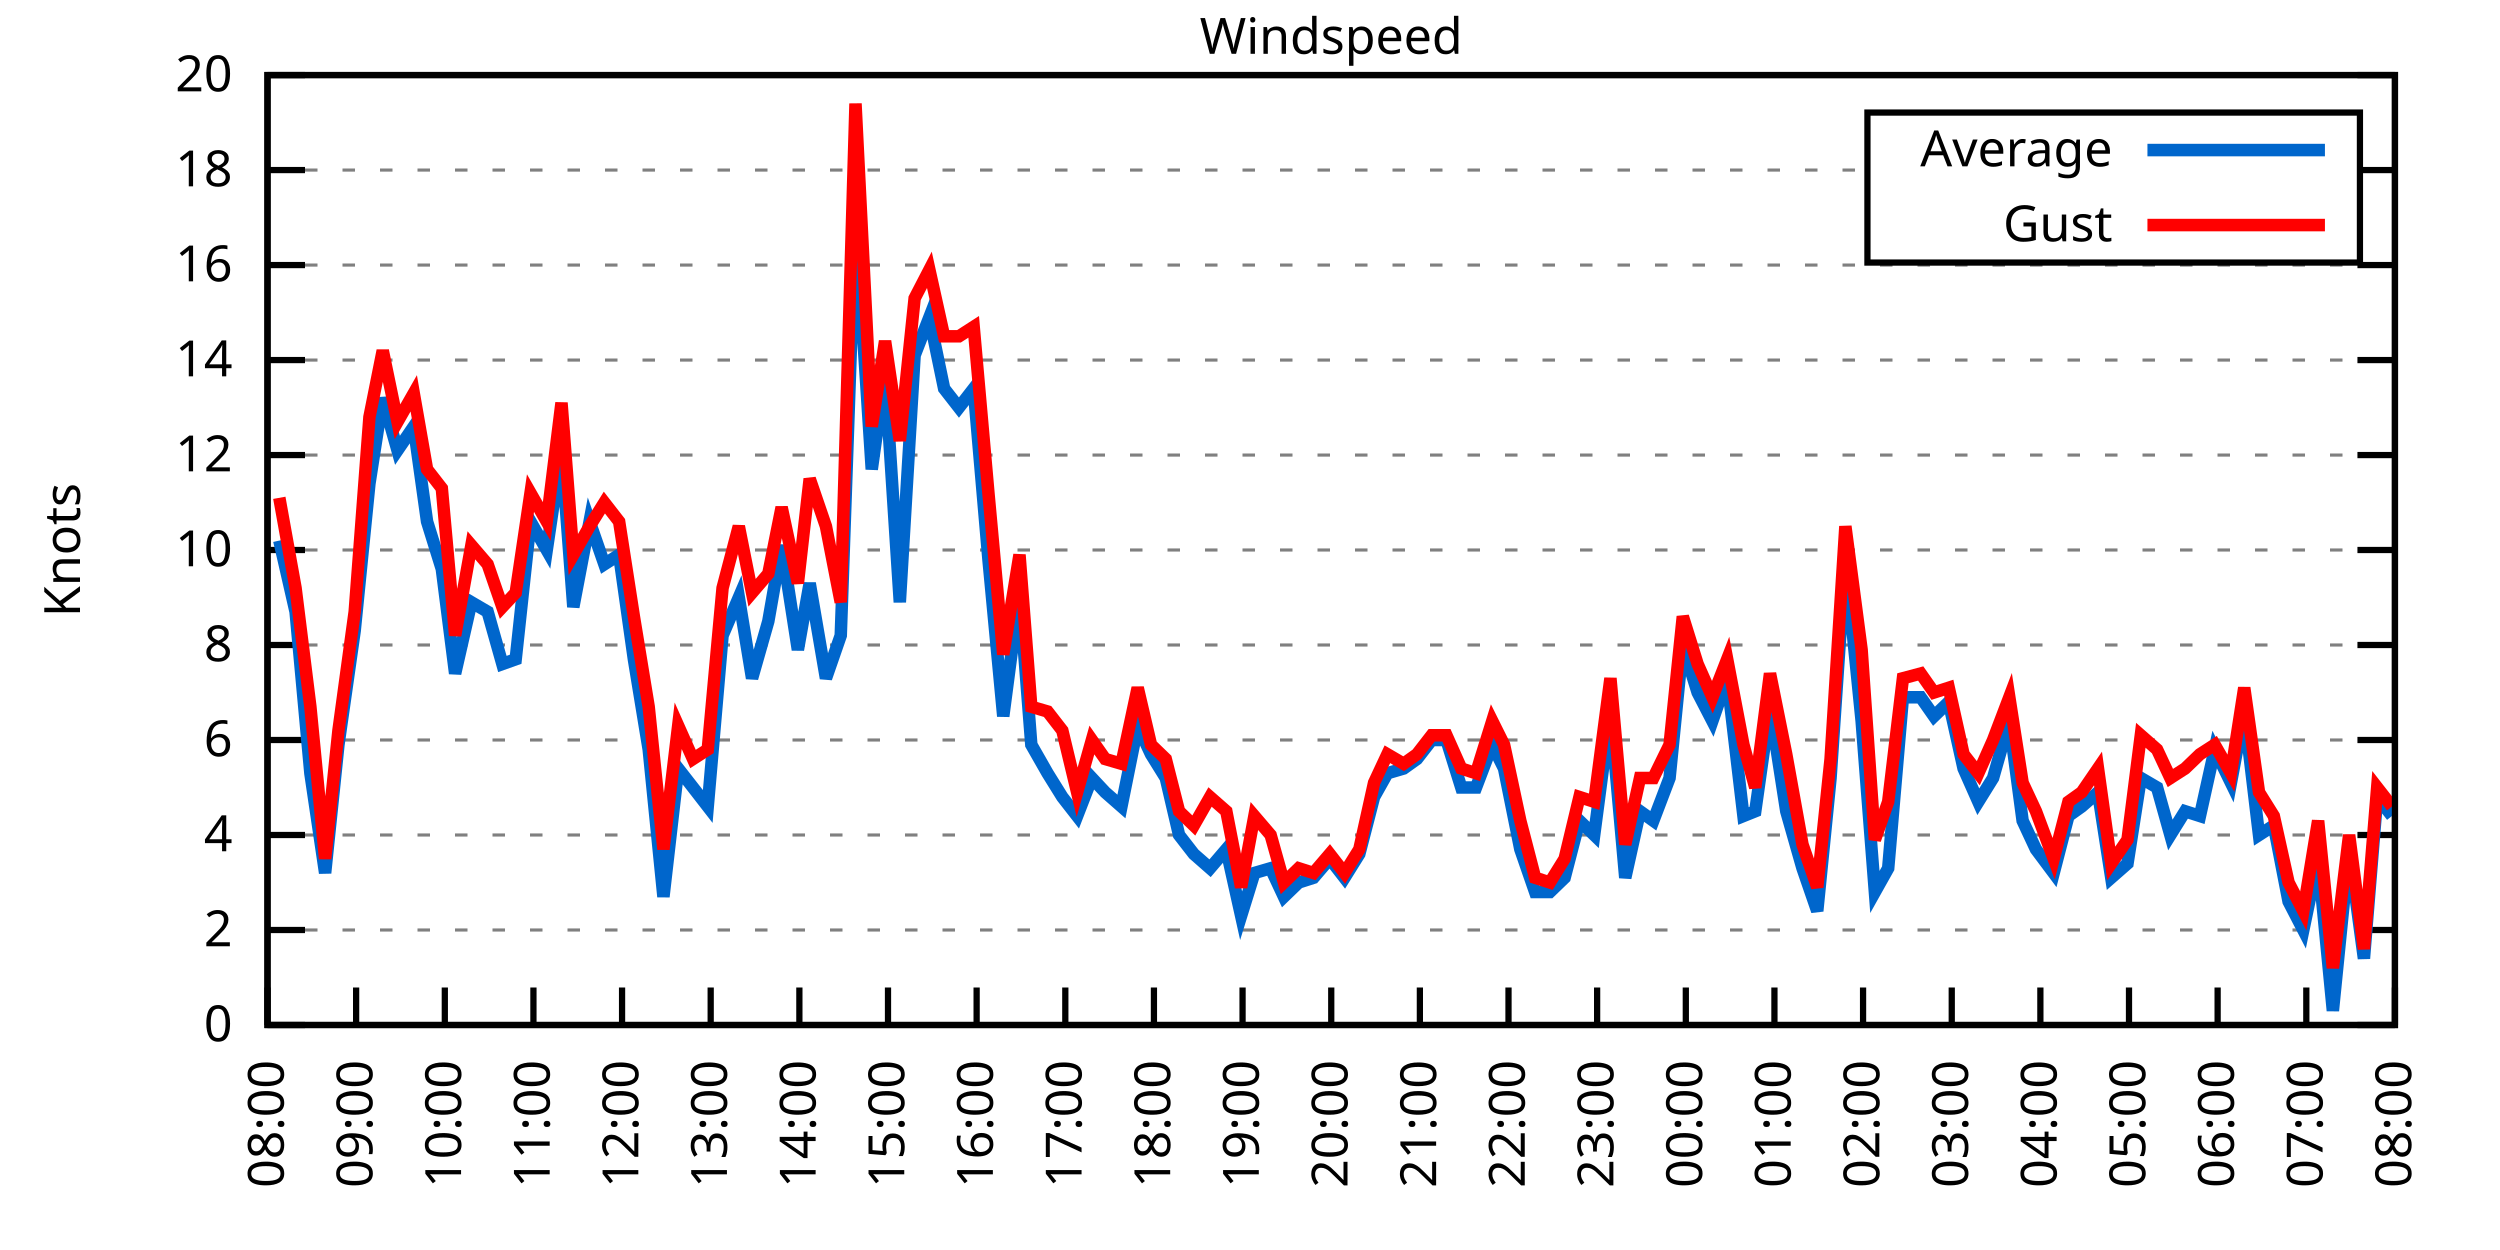
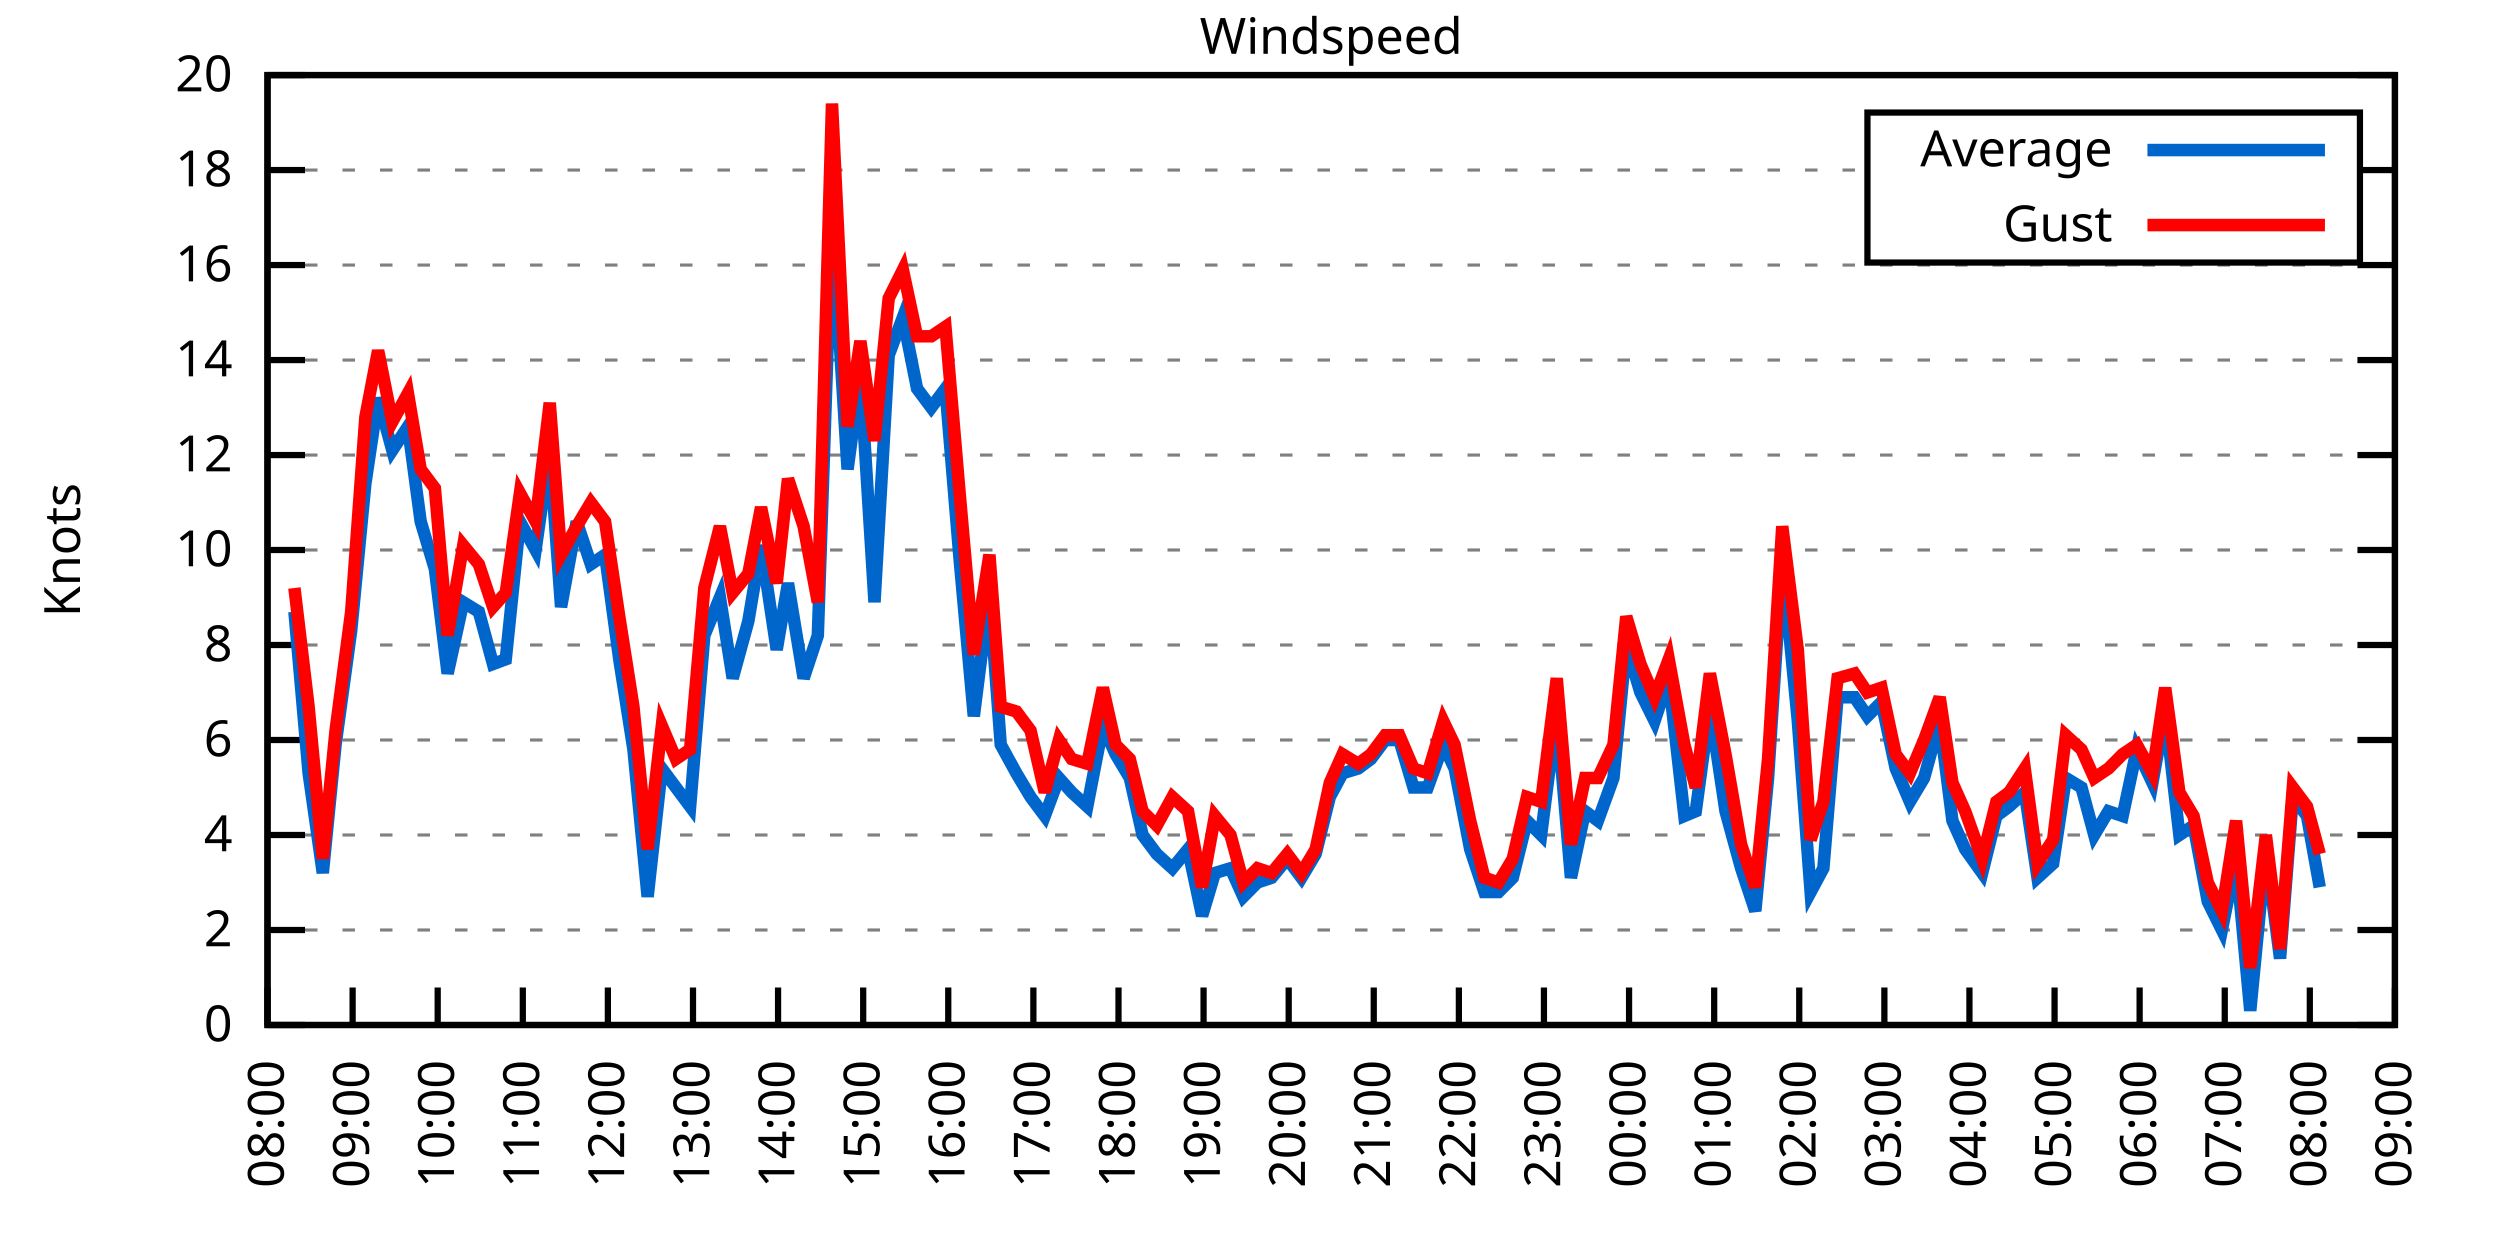
<svg xmlns="http://www.w3.org/2000/svg" xmlns:xlink="http://www.w3.org/1999/xlink" width="400" height="200" viewBox="0 0 400 200">
  <g id="gnuplot_canvas">
    <rect x="0" y="0" width="400" height="200" fill="none" />
    <defs>
      <circle id="gpDot" r="0.5" stroke-width="0.5" stroke="currentColor" />
      <path id="gpPt0" stroke-width="0.333" stroke="currentColor" d="M-1,0 h2 M0,-1 v2" />
      <path id="gpPt1" stroke-width="0.333" stroke="currentColor" d="M-1,-1 L1,1 M1,-1 L-1,1" />
      <path id="gpPt2" stroke-width="0.333" stroke="currentColor" d="M-1,0 L1,0 M0,-1 L0,1 M-1,-1 L1,1 M-1,1 L1,-1" />
      <rect id="gpPt3" stroke-width="0.333" stroke="currentColor" x="-1" y="-1" width="2" height="2" />
      <rect id="gpPt4" stroke-width="0.333" stroke="currentColor" fill="currentColor" x="-1" y="-1" width="2" height="2" />
      <circle id="gpPt5" stroke-width="0.333" stroke="currentColor" cx="0" cy="0" r="1" />
      <use xlink:href="#gpPt5" id="gpPt6" fill="currentColor" stroke="none" />
      <path id="gpPt7" stroke-width="0.333" stroke="currentColor" d="M0,-1.33 L-1.33,0.67 L1.33,0.67 z" />
      <use xlink:href="#gpPt7" id="gpPt8" fill="currentColor" stroke="none" />
      <use xlink:href="#gpPt7" id="gpPt9" stroke="currentColor" transform="rotate(180)" />
      <use xlink:href="#gpPt9" id="gpPt10" fill="currentColor" stroke="none" />
      <use xlink:href="#gpPt3" id="gpPt11" stroke="currentColor" transform="rotate(45)" />
      <use xlink:href="#gpPt11" id="gpPt12" fill="currentColor" stroke="none" />
      <path id="gpPt13" stroke-width="0.333" stroke="currentColor" d="M0,1.330 L1.265,0.411 L0.782,-1.067 L-0.782,-1.076 L-1.265,0.411 z" />
      <use xlink:href="#gpPt13" id="gpPt14" fill="currentColor" stroke="none" />
      <filter id="textbox" filterUnits="objectBoundingBox" x="0" y="0" height="1" width="1">
        <feFlood flood-color="white" flood-opacity="1" result="bgnd" />
        <feComposite in="SourceGraphic" in2="bgnd" operator="atop" />
      </filter>
      <filter id="greybox" filterUnits="objectBoundingBox" x="0" y="0" height="1" width="1">
        <feFlood flood-color="lightgrey" flood-opacity="1" result="grey" />
        <feComposite in="SourceGraphic" in2="grey" operator="atop" />
      </filter>
    </defs>
    <g fill="none" color="white" stroke="currentColor" stroke-width="1.00" stroke-linecap="butt" stroke-linejoin="miter">
</g>
    <g fill="none" color="black" stroke="currentColor" stroke-width="1.00" stroke-linecap="butt" stroke-linejoin="miter">
      <g stroke="none" shape-rendering="crispEdges">
        <polygon fill="rgb(255, 255, 255)" points="42.80,164.00 383.18,164.00 383.18,12.02 42.80,12.02 " />
      </g>
    </g>
    <g fill="none" color="black" stroke="currentColor" stroke-width="1.00" stroke-linecap="butt" stroke-linejoin="miter">
</g>
    <g fill="none" color="black" stroke="black" stroke-width="0.50" stroke-linecap="butt" stroke-linejoin="miter">
</g>
    <g fill="none" color="gray" stroke="currentColor" stroke-width="0.50" stroke-linecap="butt" stroke-linejoin="miter">
      <path stroke="gray" stroke-dasharray="2,4" class="gridline" d="M42.80,164.00 L383.19,164.00  " />
    </g>
    <g fill="none" color="gray" stroke="gray" stroke-width="1.00" stroke-linecap="butt" stroke-linejoin="miter">
</g>
    <g fill="none" color="black" stroke="currentColor" stroke-width="1.00" stroke-linecap="butt" stroke-linejoin="miter">
      <path stroke="black" d="M42.80,164.00 L48.80,164.00 M383.19,164.00 L377.19,164.00  " />
      <g transform="translate(37.20,166.60)" stroke="none" fill="black" font-family="Sans" font-size="8.00" text-anchor="end">
        <text>
          <tspan font-family="Sans"> 0</tspan>
        </text>
      </g>
    </g>
    <g fill="none" color="black" stroke="currentColor" stroke-width="1.00" stroke-linecap="butt" stroke-linejoin="miter">
</g>
    <g fill="none" color="black" stroke="black" stroke-width="0.50" stroke-linecap="butt" stroke-linejoin="miter">
</g>
    <g fill="none" color="gray" stroke="currentColor" stroke-width="0.50" stroke-linecap="butt" stroke-linejoin="miter">
      <path stroke="gray" stroke-dasharray="2,4" class="gridline" d="M42.80,148.80 L383.19,148.80  " />
    </g>
    <g fill="none" color="gray" stroke="gray" stroke-width="1.00" stroke-linecap="butt" stroke-linejoin="miter">
</g>
    <g fill="none" color="black" stroke="currentColor" stroke-width="1.00" stroke-linecap="butt" stroke-linejoin="miter">
      <path stroke="black" d="M42.80,148.80 L48.80,148.80 M383.19,148.80 L377.19,148.80  " />
      <g transform="translate(37.20,151.40)" stroke="none" fill="black" font-family="Sans" font-size="8.00" text-anchor="end">
        <text>
          <tspan font-family="Sans"> 2</tspan>
        </text>
      </g>
    </g>
    <g fill="none" color="black" stroke="currentColor" stroke-width="1.00" stroke-linecap="butt" stroke-linejoin="miter">
</g>
    <g fill="none" color="black" stroke="black" stroke-width="0.50" stroke-linecap="butt" stroke-linejoin="miter">
</g>
    <g fill="none" color="gray" stroke="currentColor" stroke-width="0.50" stroke-linecap="butt" stroke-linejoin="miter">
      <path stroke="gray" stroke-dasharray="2,4" class="gridline" d="M42.80,133.60 L383.19,133.60  " />
    </g>
    <g fill="none" color="gray" stroke="gray" stroke-width="1.00" stroke-linecap="butt" stroke-linejoin="miter">
</g>
    <g fill="none" color="black" stroke="currentColor" stroke-width="1.00" stroke-linecap="butt" stroke-linejoin="miter">
      <path stroke="black" d="M42.80,133.60 L48.80,133.60 M383.19,133.60 L377.19,133.60  " />
      <g transform="translate(37.20,136.20)" stroke="none" fill="black" font-family="Sans" font-size="8.00" text-anchor="end">
        <text>
          <tspan font-family="Sans"> 4</tspan>
        </text>
      </g>
    </g>
    <g fill="none" color="black" stroke="currentColor" stroke-width="1.00" stroke-linecap="butt" stroke-linejoin="miter">
</g>
    <g fill="none" color="black" stroke="black" stroke-width="0.50" stroke-linecap="butt" stroke-linejoin="miter">
</g>
    <g fill="none" color="gray" stroke="currentColor" stroke-width="0.50" stroke-linecap="butt" stroke-linejoin="miter">
      <path stroke="gray" stroke-dasharray="2,4" class="gridline" d="M42.80,118.40 L383.19,118.40  " />
    </g>
    <g fill="none" color="gray" stroke="gray" stroke-width="1.00" stroke-linecap="butt" stroke-linejoin="miter">
</g>
    <g fill="none" color="black" stroke="currentColor" stroke-width="1.00" stroke-linecap="butt" stroke-linejoin="miter">
      <path stroke="black" d="M42.80,118.40 L48.80,118.40 M383.19,118.40 L377.19,118.40  " />
      <g transform="translate(37.20,121.00)" stroke="none" fill="black" font-family="Sans" font-size="8.00" text-anchor="end">
        <text>
          <tspan font-family="Sans"> 6</tspan>
        </text>
      </g>
    </g>
    <g fill="none" color="black" stroke="currentColor" stroke-width="1.00" stroke-linecap="butt" stroke-linejoin="miter">
</g>
    <g fill="none" color="black" stroke="black" stroke-width="0.50" stroke-linecap="butt" stroke-linejoin="miter">
</g>
    <g fill="none" color="gray" stroke="currentColor" stroke-width="0.50" stroke-linecap="butt" stroke-linejoin="miter">
      <path stroke="gray" stroke-dasharray="2,4" class="gridline" d="M42.80,103.20 L383.19,103.20  " />
    </g>
    <g fill="none" color="gray" stroke="gray" stroke-width="1.00" stroke-linecap="butt" stroke-linejoin="miter">
</g>
    <g fill="none" color="black" stroke="currentColor" stroke-width="1.00" stroke-linecap="butt" stroke-linejoin="miter">
      <path stroke="black" d="M42.80,103.20 L48.80,103.20 M383.19,103.20 L377.19,103.20  " />
      <g transform="translate(37.20,105.80)" stroke="none" fill="black" font-family="Sans" font-size="8.00" text-anchor="end">
        <text>
          <tspan font-family="Sans"> 8</tspan>
        </text>
      </g>
    </g>
    <g fill="none" color="black" stroke="currentColor" stroke-width="1.00" stroke-linecap="butt" stroke-linejoin="miter">
</g>
    <g fill="none" color="black" stroke="black" stroke-width="0.50" stroke-linecap="butt" stroke-linejoin="miter">
</g>
    <g fill="none" color="gray" stroke="currentColor" stroke-width="0.50" stroke-linecap="butt" stroke-linejoin="miter">
      <path stroke="gray" stroke-dasharray="2,4" class="gridline" d="M42.80,88.00 L383.19,88.00  " />
    </g>
    <g fill="none" color="gray" stroke="gray" stroke-width="1.00" stroke-linecap="butt" stroke-linejoin="miter">
</g>
    <g fill="none" color="black" stroke="currentColor" stroke-width="1.00" stroke-linecap="butt" stroke-linejoin="miter">
      <path stroke="black" d="M42.80,88.00 L48.80,88.00 M383.19,88.00 L377.19,88.00  " />
      <g transform="translate(37.20,90.60)" stroke="none" fill="black" font-family="Sans" font-size="8.00" text-anchor="end">
        <text>
          <tspan font-family="Sans"> 10</tspan>
        </text>
      </g>
    </g>
    <g fill="none" color="black" stroke="currentColor" stroke-width="1.00" stroke-linecap="butt" stroke-linejoin="miter">
</g>
    <g fill="none" color="black" stroke="black" stroke-width="0.50" stroke-linecap="butt" stroke-linejoin="miter">
</g>
    <g fill="none" color="gray" stroke="currentColor" stroke-width="0.50" stroke-linecap="butt" stroke-linejoin="miter">
      <path stroke="gray" stroke-dasharray="2,4" class="gridline" d="M42.80,72.81 L383.19,72.81  " />
    </g>
    <g fill="none" color="gray" stroke="gray" stroke-width="1.00" stroke-linecap="butt" stroke-linejoin="miter">
</g>
    <g fill="none" color="black" stroke="currentColor" stroke-width="1.00" stroke-linecap="butt" stroke-linejoin="miter">
      <path stroke="black" d="M42.80,72.81 L48.80,72.81 M383.19,72.81 L377.19,72.81  " />
      <g transform="translate(37.20,75.41)" stroke="none" fill="black" font-family="Sans" font-size="8.00" text-anchor="end">
        <text>
          <tspan font-family="Sans"> 12</tspan>
        </text>
      </g>
    </g>
    <g fill="none" color="black" stroke="currentColor" stroke-width="1.00" stroke-linecap="butt" stroke-linejoin="miter">
</g>
    <g fill="none" color="black" stroke="black" stroke-width="0.50" stroke-linecap="butt" stroke-linejoin="miter">
</g>
    <g fill="none" color="gray" stroke="currentColor" stroke-width="0.50" stroke-linecap="butt" stroke-linejoin="miter">
      <path stroke="gray" stroke-dasharray="2,4" class="gridline" d="M42.80,57.61 L383.19,57.61  " />
    </g>
    <g fill="none" color="gray" stroke="gray" stroke-width="1.00" stroke-linecap="butt" stroke-linejoin="miter">
</g>
    <g fill="none" color="black" stroke="currentColor" stroke-width="1.00" stroke-linecap="butt" stroke-linejoin="miter">
      <path stroke="black" d="M42.80,57.61 L48.80,57.61 M383.19,57.61 L377.19,57.61  " />
      <g transform="translate(37.20,60.21)" stroke="none" fill="black" font-family="Sans" font-size="8.00" text-anchor="end">
        <text>
          <tspan font-family="Sans"> 14</tspan>
        </text>
      </g>
    </g>
    <g fill="none" color="black" stroke="currentColor" stroke-width="1.00" stroke-linecap="butt" stroke-linejoin="miter">
</g>
    <g fill="none" color="black" stroke="black" stroke-width="0.50" stroke-linecap="butt" stroke-linejoin="miter">
</g>
    <g fill="none" color="gray" stroke="currentColor" stroke-width="0.50" stroke-linecap="butt" stroke-linejoin="miter">
      <path stroke="gray" stroke-dasharray="2,4" class="gridline" d="M42.80,42.41 L383.19,42.41  " />
    </g>
    <g fill="none" color="gray" stroke="gray" stroke-width="1.00" stroke-linecap="butt" stroke-linejoin="miter">
</g>
    <g fill="none" color="black" stroke="currentColor" stroke-width="1.00" stroke-linecap="butt" stroke-linejoin="miter">
      <path stroke="black" d="M42.80,42.41 L48.80,42.41 M383.19,42.41 L377.19,42.41  " />
      <g transform="translate(37.20,45.01)" stroke="none" fill="black" font-family="Sans" font-size="8.00" text-anchor="end">
        <text>
          <tspan font-family="Sans"> 16</tspan>
        </text>
      </g>
    </g>
    <g fill="none" color="black" stroke="currentColor" stroke-width="1.00" stroke-linecap="butt" stroke-linejoin="miter">
</g>
    <g fill="none" color="black" stroke="black" stroke-width="0.50" stroke-linecap="butt" stroke-linejoin="miter">
</g>
    <g fill="none" color="gray" stroke="currentColor" stroke-width="0.50" stroke-linecap="butt" stroke-linejoin="miter">
      <path stroke="gray" stroke-dasharray="2,4" class="gridline" d="M42.80,27.21 L298.79,27.21 M377.59,27.21 L383.19,27.21  " />
    </g>
    <g fill="none" color="gray" stroke="gray" stroke-width="1.00" stroke-linecap="butt" stroke-linejoin="miter">
</g>
    <g fill="none" color="black" stroke="currentColor" stroke-width="1.00" stroke-linecap="butt" stroke-linejoin="miter">
      <path stroke="black" d="M42.80,27.21 L48.80,27.21 M383.19,27.21 L377.19,27.21  " />
      <g transform="translate(37.20,29.81)" stroke="none" fill="black" font-family="Sans" font-size="8.00" text-anchor="end">
        <text>
          <tspan font-family="Sans"> 18</tspan>
        </text>
      </g>
    </g>
    <g fill="none" color="black" stroke="currentColor" stroke-width="1.00" stroke-linecap="butt" stroke-linejoin="miter">
</g>
    <g fill="none" color="black" stroke="black" stroke-width="0.50" stroke-linecap="butt" stroke-linejoin="miter">
</g>
    <g fill="none" color="gray" stroke="currentColor" stroke-width="0.50" stroke-linecap="butt" stroke-linejoin="miter">
      <path stroke="gray" stroke-dasharray="2,4" class="gridline" d="M42.80,12.01 L383.19,12.01  " />
    </g>
    <g fill="none" color="gray" stroke="gray" stroke-width="1.00" stroke-linecap="butt" stroke-linejoin="miter">
</g>
    <g fill="none" color="black" stroke="currentColor" stroke-width="1.00" stroke-linecap="butt" stroke-linejoin="miter">
      <path stroke="black" d="M42.80,12.01 L48.80,12.01 M383.19,12.01 L377.19,12.01  " />
      <g transform="translate(37.20,14.61)" stroke="none" fill="black" font-family="Sans" font-size="8.00" text-anchor="end">
        <text>
          <tspan font-family="Sans"> 20</tspan>
        </text>
      </g>
    </g>
    <g fill="none" color="black" stroke="currentColor" stroke-width="1.00" stroke-linecap="butt" stroke-linejoin="miter">
      <path stroke="black" d="M42.80,164.00 L42.80,158.00  " />
      <g transform="translate(45.40,169.60) rotate(270.00)" stroke="none" fill="black" font-family="Sans" font-size="8.00" text-anchor="end">
        <text>
          <tspan font-family="Sans">08:00</tspan>
        </text>
      </g>
    </g>
    <g fill="none" color="black" stroke="currentColor" stroke-width="1.00" stroke-linecap="butt" stroke-linejoin="miter">
-       <path stroke="black" d="M56.98,164.00 L56.98,158.00  " />
-       <g transform="translate(59.58,169.60) rotate(270.00)" stroke="none" fill="black" font-family="Sans" font-size="8.00" text-anchor="end">
+       <path stroke="black" d="M56.42,164.00 L56.42,158.00  " />
+       <g transform="translate(59.02,169.60) rotate(270.00)" stroke="none" fill="black" font-family="Sans" font-size="8.00" text-anchor="end">
        <text>
          <tspan font-family="Sans">09:00</tspan>
        </text>
      </g>
    </g>
    <g fill="none" color="black" stroke="currentColor" stroke-width="1.00" stroke-linecap="butt" stroke-linejoin="miter">
-       <path stroke="black" d="M71.17,164.00 L71.17,158.00  " />
-       <g transform="translate(73.77,169.60) rotate(270.00)" stroke="none" fill="black" font-family="Sans" font-size="8.00" text-anchor="end">
+       <path stroke="black" d="M70.03,164.00 L70.03,158.00  " />
+       <g transform="translate(72.63,169.60) rotate(270.00)" stroke="none" fill="black" font-family="Sans" font-size="8.00" text-anchor="end">
        <text>
          <tspan font-family="Sans">10:00</tspan>
        </text>
      </g>
    </g>
    <g fill="none" color="black" stroke="currentColor" stroke-width="1.00" stroke-linecap="butt" stroke-linejoin="miter">
-       <path stroke="black" d="M85.35,164.00 L85.35,158.00  " />
-       <g transform="translate(87.95,169.60) rotate(270.00)" stroke="none" fill="black" font-family="Sans" font-size="8.00" text-anchor="end">
+       <path stroke="black" d="M83.65,164.00 L83.65,158.00  " />
+       <g transform="translate(86.25,169.60) rotate(270.00)" stroke="none" fill="black" font-family="Sans" font-size="8.00" text-anchor="end">
        <text>
          <tspan font-family="Sans">11:00</tspan>
        </text>
      </g>
    </g>
    <g fill="none" color="black" stroke="currentColor" stroke-width="1.00" stroke-linecap="butt" stroke-linejoin="miter">
-       <path stroke="black" d="M99.53,164.00 L99.53,158.00  " />
-       <g transform="translate(102.13,169.60) rotate(270.00)" stroke="none" fill="black" font-family="Sans" font-size="8.00" text-anchor="end">
+       <path stroke="black" d="M97.26,164.00 L97.26,158.00  " />
+       <g transform="translate(99.86,169.60) rotate(270.00)" stroke="none" fill="black" font-family="Sans" font-size="8.00" text-anchor="end">
        <text>
          <tspan font-family="Sans">12:00</tspan>
        </text>
      </g>
    </g>
    <g fill="none" color="black" stroke="currentColor" stroke-width="1.00" stroke-linecap="butt" stroke-linejoin="miter">
-       <path stroke="black" d="M113.71,164.00 L113.71,158.00  " />
-       <g transform="translate(116.31,169.60) rotate(270.00)" stroke="none" fill="black" font-family="Sans" font-size="8.00" text-anchor="end">
+       <path stroke="black" d="M110.88,164.00 L110.88,158.00  " />
+       <g transform="translate(113.48,169.60) rotate(270.00)" stroke="none" fill="black" font-family="Sans" font-size="8.00" text-anchor="end">
        <text>
          <tspan font-family="Sans">13:00</tspan>
        </text>
      </g>
    </g>
    <g fill="none" color="black" stroke="currentColor" stroke-width="1.00" stroke-linecap="butt" stroke-linejoin="miter">
-       <path stroke="black" d="M127.90,164.00 L127.90,158.00  " />
-       <g transform="translate(130.50,169.60) rotate(270.00)" stroke="none" fill="black" font-family="Sans" font-size="8.00" text-anchor="end">
+       <path stroke="black" d="M124.49,164.00 L124.49,158.00  " />
+       <g transform="translate(127.09,169.60) rotate(270.00)" stroke="none" fill="black" font-family="Sans" font-size="8.00" text-anchor="end">
        <text>
          <tspan font-family="Sans">14:00</tspan>
        </text>
      </g>
    </g>
    <g fill="none" color="black" stroke="currentColor" stroke-width="1.00" stroke-linecap="butt" stroke-linejoin="miter">
-       <path stroke="black" d="M142.08,164.00 L142.08,158.00  " />
-       <g transform="translate(144.68,169.60) rotate(270.00)" stroke="none" fill="black" font-family="Sans" font-size="8.00" text-anchor="end">
+       <path stroke="black" d="M138.11,164.00 L138.11,158.00  " />
+       <g transform="translate(140.71,169.60) rotate(270.00)" stroke="none" fill="black" font-family="Sans" font-size="8.00" text-anchor="end">
        <text>
          <tspan font-family="Sans">15:00</tspan>
        </text>
      </g>
    </g>
    <g fill="none" color="black" stroke="currentColor" stroke-width="1.00" stroke-linecap="butt" stroke-linejoin="miter">
-       <path stroke="black" d="M156.26,164.00 L156.26,158.00  " />
-       <g transform="translate(158.86,169.60) rotate(270.00)" stroke="none" fill="black" font-family="Sans" font-size="8.00" text-anchor="end">
+       <path stroke="black" d="M151.72,164.00 L151.72,158.00  " />
+       <g transform="translate(154.32,169.60) rotate(270.00)" stroke="none" fill="black" font-family="Sans" font-size="8.00" text-anchor="end">
        <text>
          <tspan font-family="Sans">16:00</tspan>
        </text>
      </g>
    </g>
    <g fill="none" color="black" stroke="currentColor" stroke-width="1.00" stroke-linecap="butt" stroke-linejoin="miter">
-       <path stroke="black" d="M170.45,164.00 L170.45,158.00  " />
-       <g transform="translate(173.05,169.60) rotate(270.00)" stroke="none" fill="black" font-family="Sans" font-size="8.00" text-anchor="end">
+       <path stroke="black" d="M165.34,164.00 L165.34,158.00  " />
+       <g transform="translate(167.94,169.60) rotate(270.00)" stroke="none" fill="black" font-family="Sans" font-size="8.00" text-anchor="end">
        <text>
          <tspan font-family="Sans">17:00</tspan>
        </text>
      </g>
    </g>
    <g fill="none" color="black" stroke="currentColor" stroke-width="1.00" stroke-linecap="butt" stroke-linejoin="miter">
-       <path stroke="black" d="M184.63,164.00 L184.63,158.00  " />
-       <g transform="translate(187.23,169.60) rotate(270.00)" stroke="none" fill="black" font-family="Sans" font-size="8.00" text-anchor="end">
+       <path stroke="black" d="M178.96,164.00 L178.96,158.00  " />
+       <g transform="translate(181.56,169.60) rotate(270.00)" stroke="none" fill="black" font-family="Sans" font-size="8.00" text-anchor="end">
        <text>
          <tspan font-family="Sans">18:00</tspan>
        </text>
      </g>
    </g>
    <g fill="none" color="black" stroke="currentColor" stroke-width="1.00" stroke-linecap="butt" stroke-linejoin="miter">
-       <path stroke="black" d="M198.81,164.00 L198.81,158.00  " />
-       <g transform="translate(201.41,169.60) rotate(270.00)" stroke="none" fill="black" font-family="Sans" font-size="8.00" text-anchor="end">
+       <path stroke="black" d="M192.57,164.00 L192.57,158.00  " />
+       <g transform="translate(195.17,169.60) rotate(270.00)" stroke="none" fill="black" font-family="Sans" font-size="8.00" text-anchor="end">
        <text>
          <tspan font-family="Sans">19:00</tspan>
        </text>
      </g>
    </g>
    <g fill="none" color="black" stroke="currentColor" stroke-width="1.00" stroke-linecap="butt" stroke-linejoin="miter">
-       <path stroke="black" d="M213.00,164.00 L213.00,158.00  " />
-       <g transform="translate(215.60,169.60) rotate(270.00)" stroke="none" fill="black" font-family="Sans" font-size="8.00" text-anchor="end">
+       <path stroke="black" d="M206.19,164.00 L206.19,158.00  " />
+       <g transform="translate(208.79,169.60) rotate(270.00)" stroke="none" fill="black" font-family="Sans" font-size="8.00" text-anchor="end">
        <text>
          <tspan font-family="Sans">20:00</tspan>
        </text>
      </g>
    </g>
    <g fill="none" color="black" stroke="currentColor" stroke-width="1.00" stroke-linecap="butt" stroke-linejoin="miter">
-       <path stroke="black" d="M227.18,164.00 L227.18,158.00  " />
-       <g transform="translate(229.78,169.60) rotate(270.00)" stroke="none" fill="black" font-family="Sans" font-size="8.00" text-anchor="end">
+       <path stroke="black" d="M219.80,164.00 L219.80,158.00  " />
+       <g transform="translate(222.40,169.60) rotate(270.00)" stroke="none" fill="black" font-family="Sans" font-size="8.00" text-anchor="end">
        <text>
          <tspan font-family="Sans">21:00</tspan>
        </text>
      </g>
    </g>
    <g fill="none" color="black" stroke="currentColor" stroke-width="1.00" stroke-linecap="butt" stroke-linejoin="miter">
-       <path stroke="black" d="M241.36,164.00 L241.36,158.00  " />
-       <g transform="translate(243.96,169.60) rotate(270.00)" stroke="none" fill="black" font-family="Sans" font-size="8.00" text-anchor="end">
+       <path stroke="black" d="M233.42,164.00 L233.42,158.00  " />
+       <g transform="translate(236.02,169.60) rotate(270.00)" stroke="none" fill="black" font-family="Sans" font-size="8.00" text-anchor="end">
        <text>
          <tspan font-family="Sans">22:00</tspan>
        </text>
      </g>
    </g>
    <g fill="none" color="black" stroke="currentColor" stroke-width="1.00" stroke-linecap="butt" stroke-linejoin="miter">
-       <path stroke="black" d="M255.54,164.00 L255.54,158.00  " />
-       <g transform="translate(258.14,169.60) rotate(270.00)" stroke="none" fill="black" font-family="Sans" font-size="8.00" text-anchor="end">
+       <path stroke="black" d="M247.03,164.00 L247.03,158.00  " />
+       <g transform="translate(249.63,169.60) rotate(270.00)" stroke="none" fill="black" font-family="Sans" font-size="8.00" text-anchor="end">
        <text>
          <tspan font-family="Sans">23:00</tspan>
        </text>
      </g>
    </g>
    <g fill="none" color="black" stroke="currentColor" stroke-width="1.00" stroke-linecap="butt" stroke-linejoin="miter">
-       <path stroke="black" d="M269.73,164.00 L269.73,158.00  " />
-       <g transform="translate(272.33,169.60) rotate(270.00)" stroke="none" fill="black" font-family="Sans" font-size="8.00" text-anchor="end">
+       <path stroke="black" d="M260.65,164.00 L260.65,158.00  " />
+       <g transform="translate(263.25,169.60) rotate(270.00)" stroke="none" fill="black" font-family="Sans" font-size="8.00" text-anchor="end">
        <text>
          <tspan font-family="Sans">00:00</tspan>
        </text>
      </g>
    </g>
    <g fill="none" color="black" stroke="currentColor" stroke-width="1.00" stroke-linecap="butt" stroke-linejoin="miter">
-       <path stroke="black" d="M283.91,164.00 L283.91,158.00  " />
-       <g transform="translate(286.51,169.60) rotate(270.00)" stroke="none" fill="black" font-family="Sans" font-size="8.00" text-anchor="end">
+       <path stroke="black" d="M274.27,164.00 L274.27,158.00  " />
+       <g transform="translate(276.87,169.60) rotate(270.00)" stroke="none" fill="black" font-family="Sans" font-size="8.00" text-anchor="end">
        <text>
          <tspan font-family="Sans">01:00</tspan>
        </text>
      </g>
    </g>
    <g fill="none" color="black" stroke="currentColor" stroke-width="1.00" stroke-linecap="butt" stroke-linejoin="miter">
-       <path stroke="black" d="M298.09,164.00 L298.09,158.00  " />
-       <g transform="translate(300.69,169.60) rotate(270.00)" stroke="none" fill="black" font-family="Sans" font-size="8.00" text-anchor="end">
+       <path stroke="black" d="M287.88,164.00 L287.88,158.00  " />
+       <g transform="translate(290.48,169.60) rotate(270.00)" stroke="none" fill="black" font-family="Sans" font-size="8.00" text-anchor="end">
        <text>
          <tspan font-family="Sans">02:00</tspan>
        </text>
      </g>
    </g>
    <g fill="none" color="black" stroke="currentColor" stroke-width="1.00" stroke-linecap="butt" stroke-linejoin="miter">
-       <path stroke="black" d="M312.28,164.00 L312.28,158.00  " />
-       <g transform="translate(314.88,169.60) rotate(270.00)" stroke="none" fill="black" font-family="Sans" font-size="8.00" text-anchor="end">
+       <path stroke="black" d="M301.50,164.00 L301.50,158.00  " />
+       <g transform="translate(304.10,169.60) rotate(270.00)" stroke="none" fill="black" font-family="Sans" font-size="8.00" text-anchor="end">
        <text>
          <tspan font-family="Sans">03:00</tspan>
        </text>
      </g>
    </g>
    <g fill="none" color="black" stroke="currentColor" stroke-width="1.00" stroke-linecap="butt" stroke-linejoin="miter">
-       <path stroke="black" d="M326.46,164.00 L326.46,158.00  " />
-       <g transform="translate(329.06,169.60) rotate(270.00)" stroke="none" fill="black" font-family="Sans" font-size="8.00" text-anchor="end">
+       <path stroke="black" d="M315.11,164.00 L315.11,158.00  " />
+       <g transform="translate(317.71,169.60) rotate(270.00)" stroke="none" fill="black" font-family="Sans" font-size="8.00" text-anchor="end">
        <text>
          <tspan font-family="Sans">04:00</tspan>
        </text>
      </g>
    </g>
    <g fill="none" color="black" stroke="currentColor" stroke-width="1.00" stroke-linecap="butt" stroke-linejoin="miter">
-       <path stroke="black" d="M340.64,164.00 L340.64,158.00  " />
-       <g transform="translate(343.24,169.60) rotate(270.00)" stroke="none" fill="black" font-family="Sans" font-size="8.00" text-anchor="end">
+       <path stroke="black" d="M328.73,164.00 L328.73,158.00  " />
+       <g transform="translate(331.33,169.60) rotate(270.00)" stroke="none" fill="black" font-family="Sans" font-size="8.00" text-anchor="end">
        <text>
          <tspan font-family="Sans">05:00</tspan>
        </text>
      </g>
    </g>
    <g fill="none" color="black" stroke="currentColor" stroke-width="1.00" stroke-linecap="butt" stroke-linejoin="miter">
-       <path stroke="black" d="M354.82,164.00 L354.82,158.00  " />
-       <g transform="translate(357.42,169.60) rotate(270.00)" stroke="none" fill="black" font-family="Sans" font-size="8.00" text-anchor="end">
+       <path stroke="black" d="M342.34,164.00 L342.34,158.00  " />
+       <g transform="translate(344.94,169.60) rotate(270.00)" stroke="none" fill="black" font-family="Sans" font-size="8.00" text-anchor="end">
        <text>
          <tspan font-family="Sans">06:00</tspan>
        </text>
      </g>
    </g>
    <g fill="none" color="black" stroke="currentColor" stroke-width="1.00" stroke-linecap="butt" stroke-linejoin="miter">
-       <path stroke="black" d="M369.01,164.00 L369.01,158.00  " />
-       <g transform="translate(371.61,169.60) rotate(270.00)" stroke="none" fill="black" font-family="Sans" font-size="8.00" text-anchor="end">
+       <path stroke="black" d="M355.96,164.00 L355.96,158.00  " />
+       <g transform="translate(358.56,169.60) rotate(270.00)" stroke="none" fill="black" font-family="Sans" font-size="8.00" text-anchor="end">
        <text>
          <tspan font-family="Sans">07:00</tspan>
+         </text>
+       </g>
+     </g>
+     <g fill="none" color="black" stroke="currentColor" stroke-width="1.00" stroke-linecap="butt" stroke-linejoin="miter">
+       <path stroke="black" d="M369.57,164.00 L369.57,158.00  " />
+       <g transform="translate(372.17,169.60) rotate(270.00)" stroke="none" fill="black" font-family="Sans" font-size="8.00" text-anchor="end">
+         <text>
+           <tspan font-family="Sans">08:00</tspan>
        </text>
      </g>
    </g>
    <g fill="none" color="black" stroke="currentColor" stroke-width="1.00" stroke-linecap="butt" stroke-linejoin="miter">
      <path stroke="black" d="M383.19,164.00 L383.19,158.00  " />
      <g transform="translate(385.79,169.60) rotate(270.00)" stroke="none" fill="black" font-family="Sans" font-size="8.00" text-anchor="end">
        <text>
-           <tspan font-family="Sans">08:00</tspan>
+           <tspan font-family="Sans">09:00</tspan>
        </text>
      </g>
    </g>
    <g fill="none" color="black" stroke="currentColor" stroke-width="1.00" stroke-linecap="butt" stroke-linejoin="miter">
</g>
    <g fill="none" color="black" stroke="currentColor" stroke-width="1.00" stroke-linecap="butt" stroke-linejoin="miter">
      <path stroke="black" d="M42.80,12.01 L42.80,164.00 L383.19,164.00 L383.19,12.01 L42.80,12.01 Z  " />
    </g>
    <g fill="none" color="black" stroke="currentColor" stroke-width="1.00" stroke-linecap="butt" stroke-linejoin="miter">
</g>
    <g fill="none" color="black" stroke="currentColor" stroke-width="1.00" stroke-linecap="butt" stroke-linejoin="miter">
      <path stroke="black" d="M298.79,42.01 L298.79,18.01 L377.59,18.01 L377.59,42.01 L298.79,42.01 Z  " />
    </g>
    <g id="Windspeed_plot_1">
      <g fill="none" color="white" stroke="black" stroke-width="2.00" stroke-linecap="butt" stroke-linejoin="miter">
</g>
      <g fill="none" color="black" stroke="currentColor" stroke-width="2.00" stroke-linecap="butt" stroke-linejoin="miter">
        <g transform="translate(337.99,26.61)" stroke="none" fill="black" font-family="Sans" font-size="8.00" text-anchor="end">
          <text>
            <tspan font-family="Sans">Average</tspan>
          </text>
        </g>
      </g>
      <g fill="none" color="black" stroke="currentColor" stroke-width="2.00" stroke-linecap="butt" stroke-linejoin="miter">
-         <path stroke="rgb(  0, 102, 204)" d="M343.59,24.01 L371.99,24.01 M44.69,86.49 L47.29,97.88 L49.66,123.72 L52.02,139.68 L54.15,119.16 L56.75,100.92   L59.11,77.37 L61.24,63.69 L63.60,72.05 L66.20,68.25 L68.33,83.45 L70.69,91.04 L72.82,107.76 L75.42,96.36   L78.02,97.88 L80.38,106.24 L82.51,105.48 L84.88,83.45 L87.48,88.00 L89.84,72.05 L91.73,97.12 L94.33,83.45   L96.70,90.28 L99.06,88.76 L101.42,105.48 L103.79,119.92 L106.15,143.48 L108.51,122.96 L110.88,126.00 L113.24,129.04   L115.61,101.68 L118.21,95.60 L120.33,108.52 L122.93,99.40 L125.06,87.25 L127.66,103.96 L129.55,93.32 L132.15,108.52   L134.52,101.68 L136.88,34.81 L139.48,75.09 L141.61,59.89 L143.97,96.36 L146.34,56.85 L148.70,50.77 L151.06,62.17   L153.43,65.21 L155.79,62.17 L158.15,89.52 L160.52,114.60 L163.12,94.84 L165.01,119.16 L167.61,123.72 L169.97,127.52   L172.34,130.56 L174.70,124.48 L176.83,126.76 L179.43,129.04 L182.03,116.12 L184.16,120.68 L186.52,124.48 L188.65,133.60   L191.01,136.64 L193.61,138.92 L196.21,135.88 L198.58,146.52 L200.70,139.68 L203.30,138.92 L205.43,143.48 L207.79,141.20   L210.16,140.44 L212.76,137.40 L215.12,140.44 L217.49,136.64 L219.85,127.52 L221.98,123.72 L224.58,122.96 L226.71,121.44   L229.07,118.40 L231.43,118.40 L233.80,126.00 L236.16,126.00 L238.76,119.16 L240.65,122.96 L243.25,135.88 L245.62,142.72   L247.98,142.72 L250.34,140.44 L252.71,131.32 L255.07,133.60 L257.67,113.84 L260.04,140.44 L262.40,129.80 L264.53,131.32   L267.13,124.48 L269.25,103.20 L271.62,110.80 L273.98,115.36 L276.35,108.52 L278.95,130.56 L280.84,129.80 L283.20,113.08   L285.80,129.80 L288.40,138.92 L290.76,145.76 L292.89,124.48 L295.26,89.52 L297.86,115.36 L299.98,142.72 L302.11,138.92   L304.47,111.56 L307.31,111.56 L309.44,114.60 L311.80,112.32 L314.17,122.96 L316.53,128.28 L318.89,124.48 L321.49,115.36   L323.62,131.32 L325.75,135.88 L328.59,139.68 L330.95,130.56 L333.08,129.04 L335.68,126.76 L337.80,140.44 L340.40,138.16   L342.53,124.48 L345.13,126.00 L347.26,133.60 L349.62,129.80 L351.99,130.56 L354.35,119.92 L356.95,125.24 L359.08,113.84   L361.44,133.60 L363.81,132.08 L366.17,144.24 L368.53,148.80 L370.90,137.40 L373.26,161.72 L375.86,135.88 L378.23,153.36   L380.35,127.52 L382.72,130.56  " />
+         <path stroke="rgb(  0, 102, 204)" d="M343.59,24.01 L371.99,24.01 M47.11,97.88 L49.38,123.72 L51.65,139.68 L53.69,119.16 L56.19,100.92 L58.46,77.37   L60.50,63.69 L62.77,72.05 L65.27,68.25 L67.31,83.45 L69.58,91.04 L71.62,107.76 L74.12,96.36 L76.61,97.88   L78.88,106.24 L80.92,105.48 L83.19,83.45 L85.69,88.00 L87.96,72.05 L89.77,97.12 L92.27,83.45 L94.54,90.28   L96.81,88.76 L99.08,105.48 L101.35,119.92 L103.62,143.48 L105.89,122.96 L108.15,126.00 L110.42,129.04 L112.69,101.68   L115.19,95.60 L117.23,108.52 L119.73,99.40 L121.77,87.25 L124.27,103.96 L126.08,93.32 L128.58,108.52 L130.85,101.68   L133.12,34.81 L135.61,75.09 L137.66,59.89 L139.92,96.36 L142.19,56.85 L144.46,50.77 L146.73,62.17 L149.00,65.21   L151.27,62.17 L153.54,89.52 L155.81,114.60 L158.31,94.84 L160.12,119.16 L162.62,123.72 L164.89,127.52 L167.16,130.56   L169.43,124.48 L171.47,126.76 L173.96,129.04 L176.46,116.12 L178.50,120.68 L180.77,124.48 L182.81,133.60 L185.08,136.64   L187.58,138.92 L190.08,135.88 L192.34,146.52 L194.39,139.68 L196.88,138.92 L198.93,143.48 L201.19,141.20 L203.46,140.44   L205.96,137.40 L208.23,140.44 L210.50,136.64 L212.77,127.52 L214.81,123.72 L217.31,122.96 L219.35,121.44 L221.62,118.40   L223.89,118.40 L226.16,126.00 L228.43,126.00 L230.92,119.16 L232.74,122.96 L235.23,135.88 L237.50,142.72 L239.77,142.72   L242.04,140.44 L244.31,131.32 L246.58,133.60 L249.08,113.84 L251.35,140.44 L253.61,129.80 L255.66,131.32 L258.15,124.48   L260.20,103.20 L262.47,110.80 L264.73,115.36 L267.00,108.52 L269.50,130.56 L271.32,129.80 L273.58,113.08 L276.08,129.80   L278.58,138.92 L280.85,145.76 L282.89,124.48 L285.16,89.52 L287.65,115.36 L289.70,142.72 L291.74,138.92 L294.01,111.56   L296.73,111.56 L298.77,114.60 L301.04,112.32 L303.31,122.96 L305.58,128.28 L307.85,124.48 L310.35,115.36 L312.39,131.32   L314.43,135.88 L317.15,139.68 L319.42,130.56 L321.47,129.04 L323.96,126.76 L326.00,140.44 L328.50,138.16 L330.54,124.48   L333.04,126.00 L335.08,133.60 L337.35,129.80 L339.62,130.56 L341.89,119.92 L344.39,125.24 L346.43,113.84 L348.70,133.60   L350.97,132.08 L353.24,144.24 L355.50,148.80 L357.77,137.40 L360.04,161.72 L362.54,135.88 L364.81,153.36 L366.85,127.52   L369.12,130.56 L371.16,141.96  " />
      </g>
    </g>
    <g id="Windspeed_plot_2">
      <g fill="none" color="black" stroke="currentColor" stroke-width="2.00" stroke-linecap="butt" stroke-linejoin="miter">
        <g transform="translate(337.99,38.61)" stroke="none" fill="black" font-family="Sans" font-size="8.00" text-anchor="end">
          <text>
            <tspan font-family="Sans">Gust</tspan>
          </text>
        </g>
      </g>
      <g fill="none" color="black" stroke="currentColor" stroke-width="2.00" stroke-linecap="butt" stroke-linejoin="miter">
-         <path stroke="rgb(255,   0,   0)" d="M343.59,36.01 L371.99,36.01 M44.69,79.65 L47.29,94.08 L49.66,113.08 L52.02,137.40 L54.15,116.88 L56.75,97.88   L59.11,66.73 L61.24,56.09 L63.60,67.49 L66.20,62.93 L68.33,75.09 L70.69,78.13 L72.82,101.68 L75.42,87.25   L78.02,90.28 L80.38,97.12 L82.51,94.84 L84.88,78.89 L87.48,83.45 L89.84,64.45 L91.73,88.76 L94.33,84.21   L96.70,80.41 L99.06,83.45 L101.42,98.64 L103.79,113.08 L106.15,135.88 L108.51,116.12 L110.88,121.44 L113.24,119.92   L115.61,94.08 L118.21,84.21 L120.33,94.84 L122.93,91.80 L125.06,81.17 L127.66,93.32 L129.55,76.61 L132.15,84.21   L134.52,96.36 L136.88,16.57 L139.48,68.25 L141.61,54.57 L143.97,70.53 L146.34,47.73 L148.70,43.17 L151.06,53.81   L153.43,53.81 L155.79,52.29 L158.15,78.89 L160.52,104.72 L163.12,88.76 L165.01,113.08 L167.61,113.84 L169.97,116.88   L172.34,126.76 L174.70,118.40 L176.83,121.44 L179.43,122.20 L182.03,110.04 L184.16,119.16 L186.52,121.44 L188.65,129.80   L191.01,132.08 L193.61,127.52 L196.21,129.80 L198.58,141.96 L200.70,130.56 L203.30,133.60 L205.43,141.20 L207.79,138.92   L210.16,139.68 L212.76,136.64 L215.12,139.68 L217.49,135.88 L219.85,125.24 L221.98,120.68 L224.58,122.20 L226.71,120.68   L229.07,117.64 L231.43,117.64 L233.80,122.96 L236.16,123.72 L238.76,115.36 L240.65,119.16 L243.25,131.32 L245.62,140.44   L247.98,141.20 L250.34,137.40 L252.71,127.52 L255.07,128.28 L257.67,108.52 L260.04,135.12 L262.40,124.48 L264.53,124.48   L267.13,119.16 L269.25,98.64 L271.62,106.24 L273.98,111.56 L276.35,105.48 L278.95,119.16 L280.84,126.00 L283.20,107.76   L285.80,120.68 L288.40,135.12 L290.76,141.96 L292.89,121.44 L295.26,84.21 L297.86,103.96 L299.98,134.36 L302.11,128.28   L304.47,108.52 L307.31,107.76 L309.44,110.80 L311.80,110.04 L314.17,120.68 L316.53,123.72 L318.89,118.40 L321.49,111.56   L323.62,125.24 L325.75,129.80 L328.59,137.40 L330.95,128.28 L333.08,126.76 L335.68,122.96 L337.80,138.16 L340.40,134.36   L342.53,117.64 L345.13,119.92 L347.26,124.48 L349.62,122.96 L351.99,120.68 L354.35,119.16 L356.95,123.72 L359.08,110.04   L361.44,126.76 L363.81,130.56 L366.17,141.20 L368.53,145.76 L370.90,131.32 L373.26,154.88 L375.86,133.60 L378.23,151.84   L380.35,126.00 L382.72,129.04  " />
+         <path stroke="rgb(255,   0,   0)" d="M343.59,36.01 L371.99,36.01 M47.11,94.08 L49.38,113.08 L51.65,137.40 L53.69,116.88 L56.19,97.88 L58.46,66.73   L60.50,56.09 L62.77,67.49 L65.27,62.93 L67.31,75.09 L69.58,78.13 L71.62,101.68 L74.12,87.25 L76.61,90.28   L78.88,97.12 L80.92,94.84 L83.19,78.89 L85.69,83.45 L87.96,64.45 L89.77,88.76 L92.27,84.21 L94.54,80.41   L96.81,83.45 L99.08,98.64 L101.35,113.08 L103.62,135.88 L105.89,116.12 L108.15,121.44 L110.42,119.92 L112.69,94.08   L115.19,84.21 L117.23,94.84 L119.73,91.80 L121.77,81.17 L124.27,93.32 L126.08,76.61 L128.58,84.21 L130.85,96.36   L133.12,16.57 L135.61,68.25 L137.66,54.57 L139.92,70.53 L142.19,47.73 L144.46,43.17 L146.73,53.81 L149.00,53.81   L151.27,52.29 L153.54,78.89 L155.81,104.72 L158.31,88.76 L160.12,113.08 L162.62,113.84 L164.89,116.88 L167.16,126.76   L169.43,118.40 L171.47,121.44 L173.96,122.20 L176.46,110.04 L178.50,119.16 L180.77,121.44 L182.81,129.80 L185.08,132.08   L187.58,127.52 L190.08,129.80 L192.34,141.96 L194.39,130.56 L196.88,133.60 L198.93,141.20 L201.19,138.92 L203.46,139.68   L205.96,136.64 L208.23,139.68 L210.50,135.88 L212.77,125.24 L214.81,120.68 L217.31,122.20 L219.35,120.68 L221.62,117.64   L223.89,117.64 L226.16,122.96 L228.43,123.72 L230.92,115.36 L232.74,119.16 L235.23,131.32 L237.50,140.44 L239.77,141.20   L242.04,137.40 L244.31,127.52 L246.58,128.28 L249.08,108.52 L251.35,135.12 L253.61,124.48 L255.66,124.48 L258.15,119.16   L260.20,98.64 L262.47,106.24 L264.73,111.56 L267.00,105.48 L269.50,119.16 L271.32,126.00 L273.58,107.76 L276.08,120.68   L278.58,135.12 L280.85,141.96 L282.89,121.44 L285.16,84.21 L287.65,103.96 L289.70,134.36 L291.74,128.28 L294.01,108.52   L296.73,107.76 L298.77,110.80 L301.04,110.04 L303.31,120.68 L305.58,123.72 L307.85,118.40 L310.35,111.56 L312.39,125.24   L314.43,129.80 L317.15,137.40 L319.42,128.28 L321.47,126.76 L323.96,122.96 L326.00,138.16 L328.50,134.36 L330.54,117.64   L333.04,119.92 L335.08,124.48 L337.35,122.96 L339.62,120.68 L341.89,119.16 L344.39,123.72 L346.43,110.04 L348.70,126.76   L350.97,130.56 L353.24,141.20 L355.50,145.76 L357.77,131.32 L360.04,154.88 L362.54,133.60 L364.81,151.84 L366.85,126.00   L369.12,129.04 L371.16,136.64  " />
      </g>
    </g>
    <g fill="none" color="black" stroke="currentColor" stroke-width="2.00" stroke-linecap="butt" stroke-linejoin="miter">
</g>
    <g fill="none" color="black" stroke="black" stroke-width="1.00" stroke-linecap="butt" stroke-linejoin="miter">
</g>
    <g fill="none" color="black" stroke="currentColor" stroke-width="1.00" stroke-linecap="butt" stroke-linejoin="miter">
      <path stroke="black" d="M42.80,12.01 L42.80,164.00 L383.19,164.00 L383.19,12.01 L42.80,12.01 Z  " />
      <g transform="translate(12.80,88.01) rotate(270.00)" stroke="none" fill="black" font-family="Sans" font-size="8.00" text-anchor="middle">
        <text>
          <tspan font-family="Sans">Knots</tspan>
        </text>
      </g>
    </g>
    <g fill="none" color="black" stroke="currentColor" stroke-width="1.00" stroke-linecap="butt" stroke-linejoin="miter">
</g>
    <g fill="none" color="black" stroke="currentColor" stroke-width="1.00" stroke-linecap="butt" stroke-linejoin="miter">
      <g transform="translate(212.99,8.61)" stroke="none" fill="black" font-family="Sans" font-size="8.00" text-anchor="middle">
        <text>
          <tspan font-family="Sans">Windspeed</tspan>
        </text>
      </g>
    </g>
    <g fill="none" color="black" stroke="currentColor" stroke-width="1.00" stroke-linecap="butt" stroke-linejoin="miter">
</g>
  </g>
</svg>
